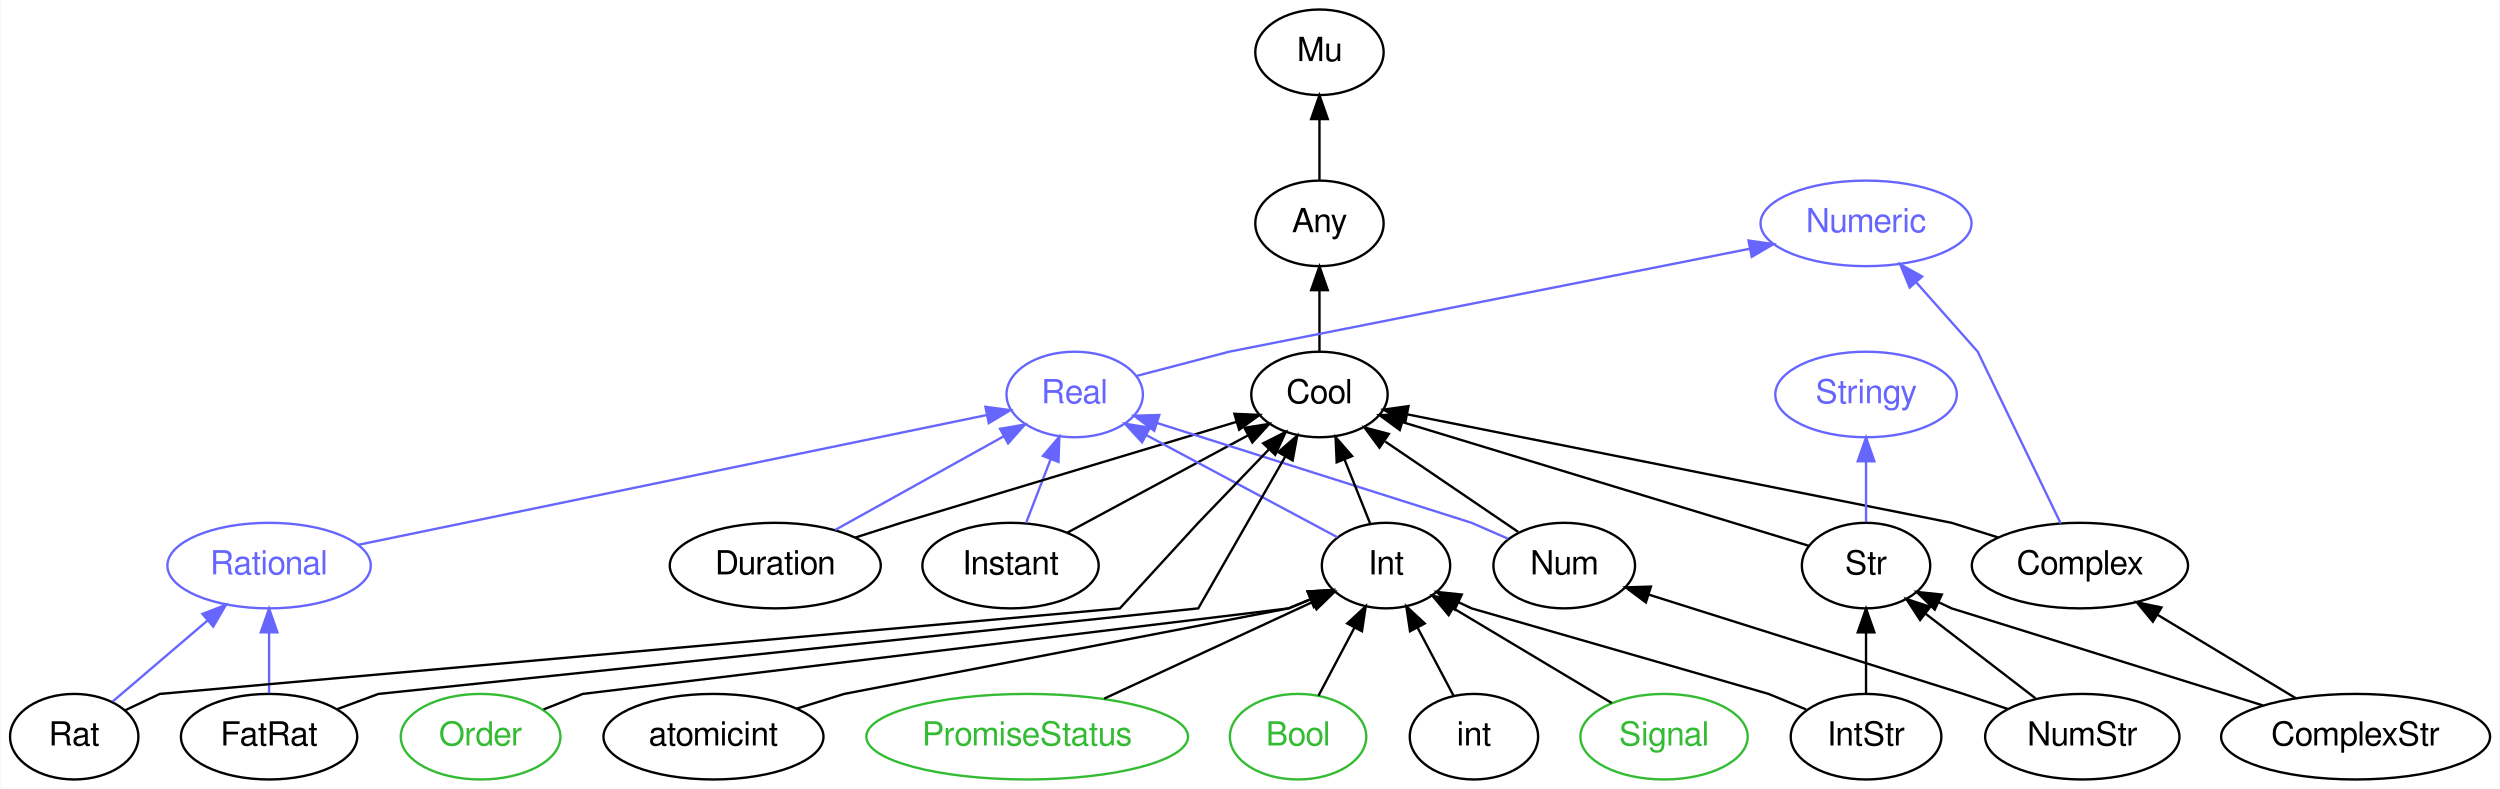
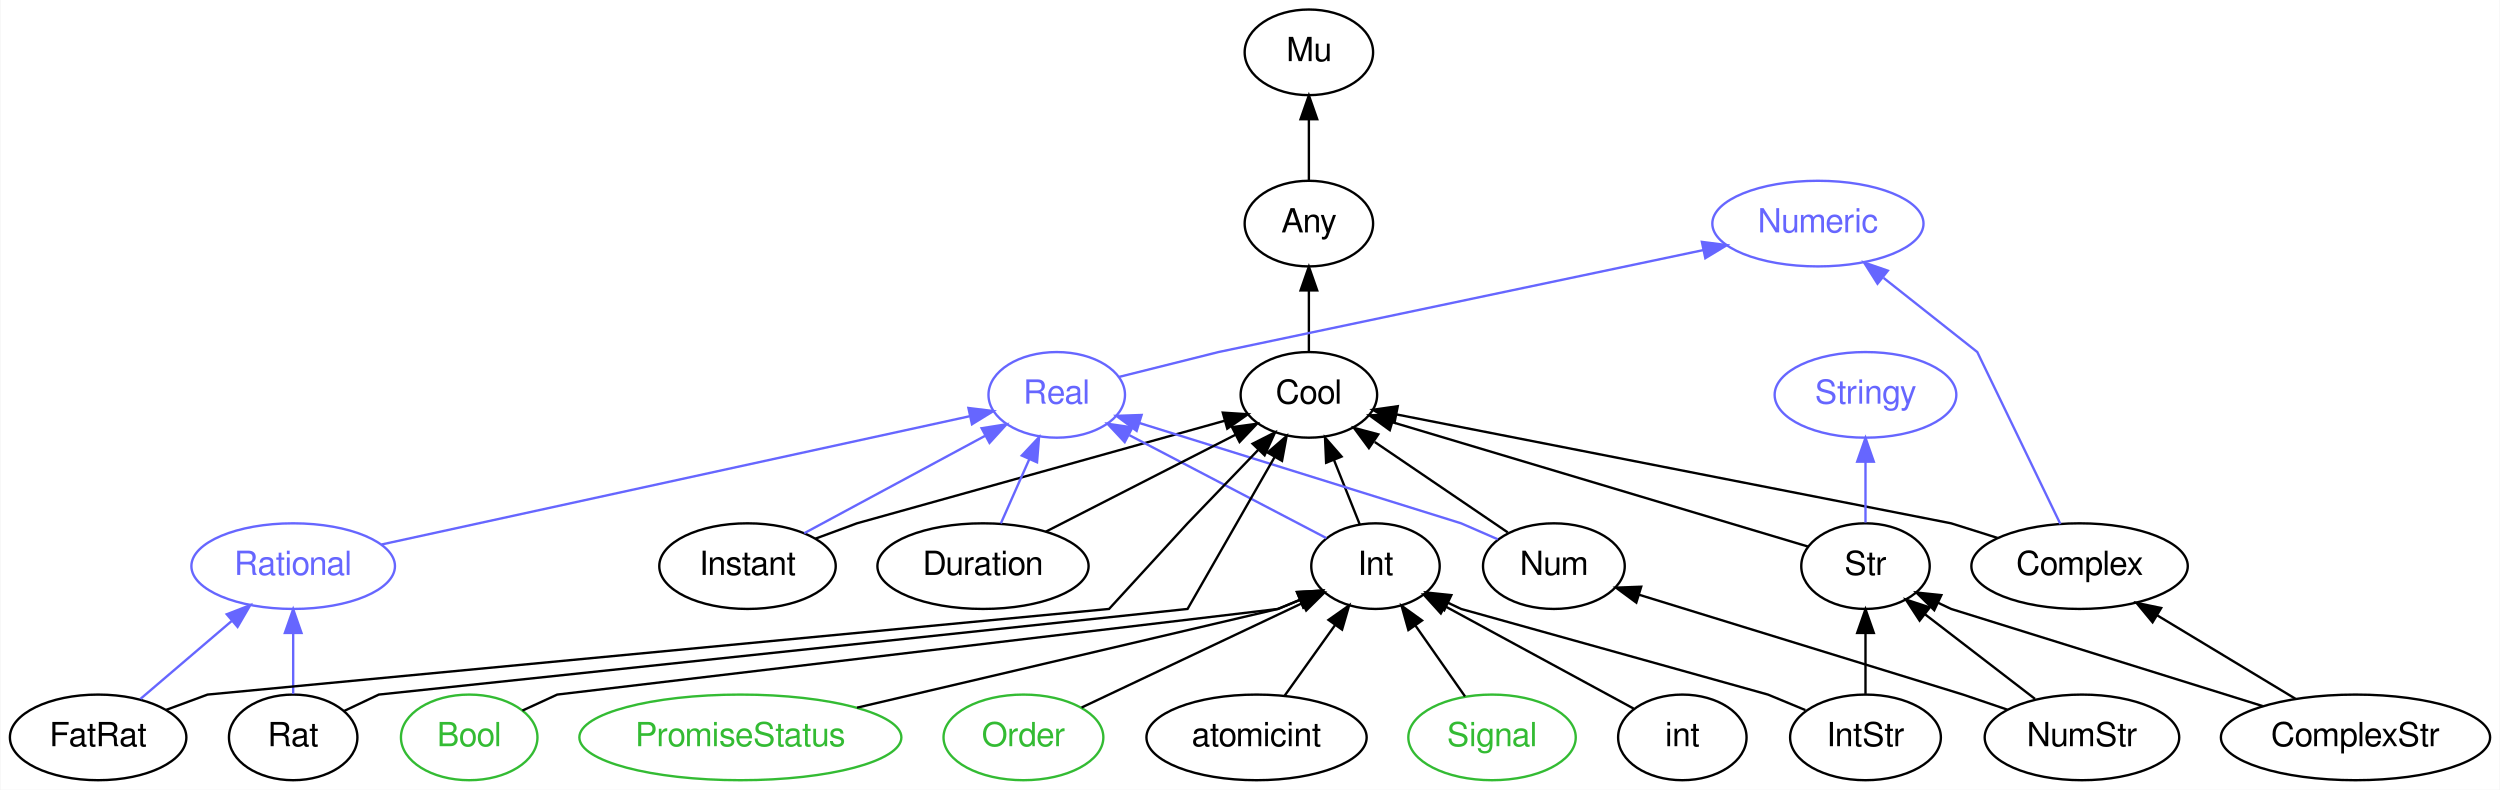
- <svg xmlns="http://www.w3.org/2000/svg" xmlns:xlink="http://www.w3.org/1999/xlink" width="1052pt" height="332pt" viewBox="0.00 0.00 1051.54 332.00">
+ <svg xmlns="http://www.w3.org/2000/svg" xmlns:xlink="http://www.w3.org/1999/xlink" width="1051pt" height="332pt" viewBox="0.00 0.00 1050.59 332.00">
  <g id="graph0" class="graph" transform="scale(1 1) rotate(0) translate(4 328)">
-     <polygon fill="white" stroke="none" points="-4,4 -4,-328 1047.54,-328 1047.54,4 -4,4" />
+     <polygon fill="white" stroke="none" points="-4,4 -4,-328 1046.59,-328 1046.59,4 -4,4" />
    <g id="node1" class="node">
      <g id="a_node1">
        <a xlink:href="/type/Numeric" xlink:title="Numeric">
-           <ellipse fill="none" stroke="#6666ff" cx="781" cy="-234" rx="44.393" ry="18" />
-           <text text-anchor="middle" x="781" y="-230.3" font-family="FreeSans" font-size="14.00" fill="#6666ff">Numeric</text>
+           <ellipse fill="none" stroke="#6666ff" cx="760.047" cy="-234" rx="44.393" ry="18" />
+           <text text-anchor="middle" x="760.047" y="-230.3" font-family="FreeSans" font-size="14.00" fill="#6666ff">Numeric</text>
        </a>
      </g>
    </g>
    <g id="node2" class="node">
      <g id="a_node2">
        <a xlink:href="/type/Mu" xlink:title="Mu">
-           <ellipse fill="none" stroke="#000000" cx="551" cy="-306" rx="27" ry="18" />
-           <text text-anchor="middle" x="551" y="-302.3" font-family="FreeSans" font-size="14.00" fill="#000000">Mu</text>
+           <ellipse fill="none" stroke="#000000" cx="546.047" cy="-306" rx="27" ry="18" />
+           <text text-anchor="middle" x="546.047" y="-302.3" font-family="FreeSans" font-size="14.00" fill="#000000">Mu</text>
        </a>
      </g>
    </g>
    <g id="node3" class="node">
      <g id="a_node3">
        <a xlink:href="/type/Any" xlink:title="Any">
-           <ellipse fill="none" stroke="#000000" cx="551" cy="-234" rx="27" ry="18" />
-           <text text-anchor="middle" x="551" y="-230.3" font-family="FreeSans" font-size="14.00" fill="#000000">Any</text>
+           <ellipse fill="none" stroke="#000000" cx="546.047" cy="-234" rx="27" ry="18" />
+           <text text-anchor="middle" x="546.047" y="-230.3" font-family="FreeSans" font-size="14.00" fill="#000000">Any</text>
        </a>
      </g>
    </g>
    <g id="edge1" class="edge">
-       <path fill="none" stroke="#000000" d="M551,-252.303C551,-260.017 551,-269.288 551,-277.888" />
-       <polygon fill="#000000" stroke="#000000" points="547.5,-277.896 551,-287.896 554.5,-277.896 547.5,-277.896" />
+       <path fill="none" stroke="#000000" d="M546.047,-252.303C546.047,-260.017 546.047,-269.288 546.047,-277.888" />
+       <polygon fill="#000000" stroke="#000000" points="542.547,-277.896 546.047,-287.896 549.547,-277.896 542.547,-277.896" />
    </g>
    <g id="node4" class="node">
      <g id="a_node4">
        <a xlink:href="/type/Cool" xlink:title="Cool">
-           <ellipse fill="none" stroke="#000000" cx="551" cy="-162" rx="28.695" ry="18" />
-           <text text-anchor="middle" x="551" y="-158.3" font-family="FreeSans" font-size="14.00" fill="#000000">Cool</text>
+           <ellipse fill="none" stroke="#000000" cx="546.047" cy="-162" rx="28.695" ry="18" />
+           <text text-anchor="middle" x="546.047" y="-158.3" font-family="FreeSans" font-size="14.00" fill="#000000">Cool</text>
        </a>
      </g>
    </g>
    <g id="edge2" class="edge">
-       <path fill="none" stroke="#000000" d="M551,-180.303C551,-188.017 551,-197.288 551,-205.888" />
-       <polygon fill="#000000" stroke="#000000" points="547.5,-205.896 551,-215.896 554.5,-205.896 547.5,-205.896" />
+       <path fill="none" stroke="#000000" d="M546.047,-180.303C546.047,-188.017 546.047,-197.288 546.047,-205.888" />
+       <polygon fill="#000000" stroke="#000000" points="542.547,-205.896 546.047,-215.896 549.547,-205.896 542.547,-205.896" />
    </g>
    <g id="node5" class="node">
      <g id="a_node5">
        <a xlink:href="/type/Complex" xlink:title="Complex">
-           <ellipse fill="none" stroke="#000000" cx="871" cy="-90" rx="45.492" ry="18" />
-           <text text-anchor="middle" x="871" y="-86.3" font-family="FreeSans" font-size="14.00" fill="#000000">Complex</text>
+           <ellipse fill="none" stroke="#000000" cx="870.047" cy="-90" rx="45.492" ry="18" />
+           <text text-anchor="middle" x="870.047" y="-86.3" font-family="FreeSans" font-size="14.00" fill="#000000">Complex</text>
        </a>
      </g>
    </g>
    <g id="edge23" class="edge">
-       <path fill="none" stroke="#6666ff" d="M862.912,-107.74C850.456,-133.521 828,-180 828,-180 828,-180 814.601,-195.11 802.111,-209.194" />
-       <polygon fill="#6666ff" stroke="#6666ff" points="799.373,-207.006 795.357,-216.81 804.611,-211.651 799.373,-207.006" />
+       <path fill="none" stroke="#6666ff" d="M861.959,-107.74C849.503,-133.521 827.047,-180 827.047,-180 827.047,-180 806.116,-196.557 787.652,-211.163" />
+       <polygon fill="#6666ff" stroke="#6666ff" points="785.097,-208.721 779.426,-217.67 789.44,-214.211 785.097,-208.721" />
    </g>
    <g id="edge3" class="edge">
-       <path fill="none" stroke="#000000" d="M836.495,-101.863C825.912,-105.194 817,-108 817,-108 817,-108 661.287,-139.026 588.135,-153.601" />
-       <polygon fill="#000000" stroke="#000000" points="587.093,-150.24 577.969,-155.626 588.461,-157.105 587.093,-150.24" />
+       <path fill="none" stroke="#000000" d="M835.542,-101.863C824.959,-105.194 816.047,-108 816.047,-108 816.047,-108 656.57,-139.305 582.746,-153.796" />
+       <polygon fill="#000000" stroke="#000000" points="582.061,-150.364 572.922,-155.724 583.409,-157.233 582.061,-150.364" />
    </g>
    <g id="node6" class="node">
      <g id="a_node6">
        <a xlink:href="/type/Real" xlink:title="Real">
-           <ellipse fill="none" stroke="#6666ff" cx="448" cy="-162" rx="28.695" ry="18" />
-           <text text-anchor="middle" x="448" y="-158.3" font-family="FreeSans" font-size="14.00" fill="#6666ff">Real</text>
+           <ellipse fill="none" stroke="#6666ff" cx="440.047" cy="-162" rx="28.695" ry="18" />
+           <text text-anchor="middle" x="440.047" y="-158.3" font-family="FreeSans" font-size="14.00" fill="#6666ff">Real</text>
        </a>
      </g>
    </g>
    <g id="edge24" class="edge">
-       <path fill="none" stroke="#6666ff" d="M474.063,-169.817C492.147,-174.546 513,-180 513,-180 513,-180 654.692,-208.021 732.022,-223.314" />
-       <polygon fill="#6666ff" stroke="#6666ff" points="731.541,-226.787 742.03,-225.293 732.9,-219.92 731.541,-226.787" />
+       <path fill="none" stroke="#6666ff" d="M466.143,-169.524C485.319,-174.318 508.047,-180 508.047,-180 508.047,-180 638.698,-207.478 711.852,-222.864" />
+       <polygon fill="#6666ff" stroke="#6666ff" points="711.267,-226.317 721.773,-224.95 712.708,-219.467 711.267,-226.317" />
    </g>
    <g id="node7" class="node">
      <g id="a_node7">
        <a xlink:href="/type/Stringy" xlink:title="Stringy">
-           <ellipse fill="none" stroke="#6666ff" cx="781" cy="-162" rx="38.194" ry="18" />
-           <text text-anchor="middle" x="781" y="-158.3" font-family="FreeSans" font-size="14.00" fill="#6666ff">Stringy</text>
+           <ellipse fill="none" stroke="#6666ff" cx="780.047" cy="-162" rx="38.194" ry="18" />
+           <text text-anchor="middle" x="780.047" y="-158.3" font-family="FreeSans" font-size="14.00" fill="#6666ff">Stringy</text>
        </a>
      </g>
    </g>
    <g id="node8" class="node">
      <g id="a_node8">
        <a xlink:href="/type/Str" xlink:title="Str">
-           <ellipse fill="none" stroke="#000000" cx="781" cy="-90" rx="27" ry="18" />
-           <text text-anchor="middle" x="781" y="-86.3" font-family="FreeSans" font-size="14.00" fill="#000000">Str</text>
+           <ellipse fill="none" stroke="#000000" cx="780.047" cy="-90" rx="27" ry="18" />
+           <text text-anchor="middle" x="780.047" y="-86.3" font-family="FreeSans" font-size="14.00" fill="#000000">Str</text>
        </a>
      </g>
    </g>
    <g id="edge4" class="edge">
-       <path fill="none" stroke="#000000" d="M756.821,-98.359C715.989,-110.786 633.22,-135.977 586.03,-150.339" />
-       <polygon fill="#000000" stroke="#000000" points="584.795,-147.056 576.248,-153.316 586.834,-153.753 584.795,-147.056" />
+       <path fill="none" stroke="#000000" d="M755.886,-98.228C714.351,-110.653 629.249,-136.11 581.161,-150.496" />
+       <polygon fill="#000000" stroke="#000000" points="580.068,-147.169 571.491,-153.389 582.074,-153.876 580.068,-147.169" />
    </g>
    <g id="edge25" class="edge">
-       <path fill="none" stroke="#6666ff" d="M781,-108.303C781,-116.017 781,-125.288 781,-133.888" />
-       <polygon fill="#6666ff" stroke="#6666ff" points="777.5,-133.896 781,-143.896 784.5,-133.896 777.5,-133.896" />
+       <path fill="none" stroke="#6666ff" d="M780.047,-108.303C780.047,-116.017 780.047,-125.288 780.047,-133.888" />
+       <polygon fill="#6666ff" stroke="#6666ff" points="776.547,-133.896 780.047,-143.896 783.547,-133.896 776.547,-133.896" />
    </g>
    <g id="node9" class="node">
      <g id="a_node9">
        <a xlink:href="/type/ComplexStr" xlink:title="ComplexStr">
-           <ellipse fill="none" stroke="#000000" cx="987" cy="-18" rx="56.59" ry="18" />
-           <text text-anchor="middle" x="987" y="-14.3" font-family="FreeSans" font-size="14.00" fill="#000000">ComplexStr</text>
+           <ellipse fill="none" stroke="#000000" cx="986.047" cy="-18" rx="56.59" ry="18" />
+           <text text-anchor="middle" x="986.047" y="-14.3" font-family="FreeSans" font-size="14.00" fill="#000000">ComplexStr</text>
        </a>
      </g>
    </g>
    <g id="edge5" class="edge">
-       <path fill="none" stroke="#000000" d="M961.83,-34.189C944.765,-44.486 922.047,-58.196 903.601,-69.327" />
-       <polygon fill="#000000" stroke="#000000" points="901.686,-66.395 894.932,-74.558 905.302,-72.388 901.686,-66.395" />
+       <path fill="none" stroke="#000000" d="M960.876,-34.189C943.812,-44.486 921.094,-58.196 902.648,-69.327" />
+       <polygon fill="#000000" stroke="#000000" points="900.732,-66.395 893.979,-74.558 904.349,-72.388 900.732,-66.395" />
    </g>
    <g id="edge6" class="edge">
-       <path fill="none" stroke="#000000" d="M947.999,-31.159C897.809,-46.807 817,-72 817,-72 817,-72 814.82,-73.03 811.532,-74.582" />
-       <polygon fill="#000000" stroke="#000000" points="809.905,-71.48 802.357,-78.915 812.894,-77.809 809.905,-71.48" />
+       <path fill="none" stroke="#000000" d="M947.045,-31.159C896.855,-46.807 816.047,-72 816.047,-72 816.047,-72 813.866,-73.03 810.579,-74.582" />
+       <polygon fill="#000000" stroke="#000000" points="808.952,-71.48 801.404,-78.915 811.941,-77.809 808.952,-71.48" />
    </g>
    <g id="node10" class="node">
      <g id="a_node10">
-         <a xlink:href="/type/Rational" xlink:title="Rational">
-           <ellipse fill="none" stroke="#6666ff" cx="109" cy="-90" rx="42.793" ry="18" />
-           <text text-anchor="middle" x="109" y="-86.3" font-family="FreeSans" font-size="14.00" fill="#6666ff">Rational</text>
-         </a>
-       </g>
+         <a xlink:href="/type/Instant" xlink:title="Instant">
+           <ellipse fill="none" stroke="#000000" cx="310.047" cy="-90" rx="37.093" ry="18" />
+           <text text-anchor="middle" x="310.047" y="-86.3" font-family="FreeSans" font-size="14.00" fill="#000000">Instant</text>
+         </a>
+       </g>
+     </g>
+     <g id="edge7" class="edge">
+       <path fill="none" stroke="#000000" d="M338.656,-101.573C348.011,-105.03 356.047,-108 356.047,-108 356.047,-108 455.762,-135.815 510.716,-151.145" />
+       <polygon fill="#000000" stroke="#000000" points="509.85,-154.537 520.422,-153.852 511.731,-147.794 509.85,-154.537" />
    </g>
    <g id="edge26" class="edge">
-       <path fill="none" stroke="#6666ff" d="M146.574,-98.759C212.028,-112.274 346.169,-139.973 411.128,-153.386" />
-       <polygon fill="#6666ff" stroke="#6666ff" points="410.437,-156.817 420.938,-155.412 411.853,-149.962 410.437,-156.817" />
+       <path fill="none" stroke="#6666ff" d="M333.891,-103.839C355.28,-115.356 386.769,-132.312 409.898,-144.766" />
+       <polygon fill="#6666ff" stroke="#6666ff" points="408.47,-147.972 418.934,-149.632 411.789,-141.809 408.47,-147.972" />
    </g>
    <g id="node11" class="node">
      <g id="a_node11">
-         <a xlink:href="/type/Instant" xlink:title="Instant">
-           <ellipse fill="none" stroke="#000000" cx="421" cy="-90" rx="37.093" ry="18" />
-           <text text-anchor="middle" x="421" y="-86.3" font-family="FreeSans" font-size="14.00" fill="#000000">Instant</text>
-         </a>
-       </g>
-     </g>
-     <g id="edge7" class="edge">
-       <path fill="none" stroke="#000000" d="M444.844,-103.839C466.233,-115.356 497.722,-132.312 520.851,-144.766" />
-       <polygon fill="#000000" stroke="#000000" points="519.423,-147.972 529.887,-149.632 522.742,-141.809 519.423,-147.972" />
+         <a xlink:href="/type/Int" xlink:title="Int">
+           <ellipse fill="none" stroke="#000000" cx="574.047" cy="-90" rx="27" ry="18" />
+           <text text-anchor="middle" x="574.047" y="-86.3" font-family="FreeSans" font-size="14.00" fill="#000000">Int</text>
+         </a>
+       </g>
+     </g>
+     <g id="edge8" class="edge">
+       <path fill="none" stroke="#000000" d="M567.411,-107.589C564.181,-115.665 560.219,-125.569 556.589,-134.645" />
+       <polygon fill="#000000" stroke="#000000" points="553.293,-133.459 552.829,-144.044 559.793,-136.059 553.293,-133.459" />
    </g>
    <g id="edge27" class="edge">
-       <path fill="none" stroke="#6666ff" d="M427.536,-107.945C430.62,-115.941 434.372,-125.669 437.817,-134.6" />
-       <polygon fill="#6666ff" stroke="#6666ff" points="434.66,-136.141 441.524,-144.211 441.191,-133.621 434.66,-136.141" />
+       <path fill="none" stroke="#6666ff" d="M553.403,-101.784C531.27,-113.346 495.898,-131.824 470.553,-145.064" />
+       <polygon fill="#6666ff" stroke="#6666ff" points="468.622,-142.124 461.379,-149.856 471.863,-148.328 468.622,-142.124" />
    </g>
    <g id="node12" class="node">
      <g id="a_node12">
-         <a xlink:href="/type/Duration" xlink:title="Duration">
-           <ellipse fill="none" stroke="#000000" cx="322" cy="-90" rx="44.393" ry="18" />
-           <text text-anchor="middle" x="322" y="-86.3" font-family="FreeSans" font-size="14.00" fill="#000000">Duration</text>
-         </a>
-       </g>
-     </g>
-     <g id="edge8" class="edge">
-       <path fill="none" stroke="#000000" d="M355.566,-101.766C366.084,-105.14 375,-108 375,-108 375,-108 464.752,-135.028 516.07,-150.481" />
-       <polygon fill="#000000" stroke="#000000" points="515.199,-153.874 525.783,-153.406 517.217,-147.172 515.199,-153.874" />
+         <a xlink:href="/type/Num" xlink:title="Num">
+           <ellipse fill="none" stroke="#000000" cx="649.047" cy="-90" rx="29.795" ry="18" />
+           <text text-anchor="middle" x="649.047" y="-86.3" font-family="FreeSans" font-size="14.00" fill="#000000">Num</text>
+         </a>
+       </g>
+     </g>
+     <g id="edge9" class="edge">
+       <path fill="none" stroke="#000000" d="M629.673,-104.166C613.893,-114.891 591.411,-130.17 573.732,-142.185" />
+       <polygon fill="#000000" stroke="#000000" points="571.289,-139.613 564.985,-148.129 575.223,-145.403 571.289,-139.613" />
    </g>
    <g id="edge28" class="edge">
-       <path fill="none" stroke="#6666ff" d="M347.195,-104.997C367.681,-116.378 396.629,-132.461 418.252,-144.473" />
-       <polygon fill="#6666ff" stroke="#6666ff" points="416.583,-147.55 427.025,-149.347 419.983,-141.431 416.583,-147.55" />
+       <path fill="none" stroke="#6666ff" d="M625.461,-101.281C617.247,-104.861 610.047,-108 610.047,-108 610.047,-108 524.598,-134.64 474.862,-150.146" />
+       <polygon fill="#6666ff" stroke="#6666ff" points="473.636,-146.862 465.131,-153.18 475.719,-153.545 473.636,-146.862" />
    </g>
    <g id="node13" class="node">
      <g id="a_node13">
-         <a xlink:href="/type/Num" xlink:title="Num">
-           <ellipse fill="none" stroke="#000000" cx="654" cy="-90" rx="29.795" ry="18" />
-           <text text-anchor="middle" x="654" y="-86.3" font-family="FreeSans" font-size="14.00" fill="#000000">Num</text>
-         </a>
-       </g>
-     </g>
-     <g id="edge9" class="edge">
-       <path fill="none" stroke="#000000" d="M634.626,-104.166C618.846,-114.891 596.365,-130.17 578.685,-142.185" />
-       <polygon fill="#000000" stroke="#000000" points="576.242,-139.613 569.939,-148.129 580.177,-145.403 576.242,-139.613" />
+         <a xlink:href="/type/Rational" xlink:title="Rational">
+           <ellipse fill="none" stroke="#6666ff" cx="119.047" cy="-90" rx="42.793" ry="18" />
+           <text text-anchor="middle" x="119.047" y="-86.3" font-family="FreeSans" font-size="14.00" fill="#6666ff">Rational</text>
+         </a>
+       </g>
    </g>
    <g id="edge29" class="edge">
-       <path fill="none" stroke="#6666ff" d="M630.414,-101.281C622.201,-104.861 615,-108 615,-108 615,-108 531.492,-134.503 482.58,-150.026" />
-       <polygon fill="#6666ff" stroke="#6666ff" points="481.474,-146.704 473.002,-153.065 483.592,-153.376 481.474,-146.704" />
+       <path fill="none" stroke="#6666ff" d="M156.183,-99.098C218.118,-112.604 341.769,-139.569 403.387,-153.006" />
+       <polygon fill="#6666ff" stroke="#6666ff" points="402.918,-156.485 413.434,-155.197 404.409,-149.646 402.918,-156.485" />
    </g>
    <g id="node14" class="node">
      <g id="a_node14">
-         <a xlink:href="/type/Int" xlink:title="Int">
-           <ellipse fill="none" stroke="#000000" cx="579" cy="-90" rx="27" ry="18" />
-           <text text-anchor="middle" x="579" y="-86.3" font-family="FreeSans" font-size="14.00" fill="#000000">Int</text>
+         <a xlink:href="/type/Duration" xlink:title="Duration">
+           <ellipse fill="none" stroke="#000000" cx="409.047" cy="-90" rx="44.393" ry="18" />
+           <text text-anchor="middle" x="409.047" y="-86.3" font-family="FreeSans" font-size="14.00" fill="#000000">Duration</text>
        </a>
      </g>
    </g>
    <g id="edge10" class="edge">
-       <path fill="none" stroke="#000000" d="M572.364,-107.589C569.134,-115.665 565.172,-125.569 561.542,-134.645" />
-       <polygon fill="#000000" stroke="#000000" points="558.247,-133.459 557.782,-144.044 564.746,-136.059 558.247,-133.459" />
+       <path fill="none" stroke="#000000" d="M435.462,-104.497C458.251,-116.141 491.188,-132.97 515.185,-145.231" />
+       <polygon fill="#000000" stroke="#000000" points="513.728,-148.417 524.225,-149.85 516.913,-142.184 513.728,-148.417" />
    </g>
    <g id="edge30" class="edge">
-       <path fill="none" stroke="#6666ff" d="M558.531,-101.938C536.964,-113.462 502.772,-131.733 478.125,-144.902" />
-       <polygon fill="#6666ff" stroke="#6666ff" points="476.363,-141.876 469.193,-149.675 479.662,-148.05 476.363,-141.876" />
+       <path fill="none" stroke="#6666ff" d="M416.551,-107.945C420.13,-116.027 424.493,-125.879 428.483,-134.888" />
+       <polygon fill="#6666ff" stroke="#6666ff" points="425.362,-136.485 432.612,-144.211 431.762,-133.65 425.362,-136.485" />
    </g>
    <g id="node15" class="node">
      <g id="a_node15">
-         <a xlink:href="/type/NumStr" xlink:title="NumStr">
-           <ellipse fill="none" stroke="#000000" cx="872" cy="-18" rx="40.893" ry="18" />
-           <text text-anchor="middle" x="872" y="-14.3" font-family="FreeSans" font-size="14.00" fill="#000000">NumStr</text>
-         </a>
-       </g>
-     </g>
-     <g id="edge12" class="edge">
-       <path fill="none" stroke="#000000" d="M852.254,-34.189C838.708,-44.609 820.621,-58.522 806.06,-69.723" />
-       <polygon fill="#000000" stroke="#000000" points="803.747,-67.087 797.955,-75.958 808.015,-72.635 803.747,-67.087" />
+         <a xlink:href="/type/PromiseStatus" xlink:title="PromiseStatus">
+           <ellipse fill="none" stroke="#33bb33" cx="307.047" cy="-18" rx="67.688" ry="18" />
+           <text text-anchor="middle" x="307.047" y="-14.3" font-family="FreeSans" font-size="14.00" fill="#33bb33">PromiseStatus</text>
+         </a>
+       </g>
    </g>
    <g id="edge11" class="edge">
-       <path fill="none" stroke="#000000" d="M840.618,-29.67C830.572,-33.085 822,-36 822,-36 822,-36 738.858,-62.229 689.552,-77.784" />
-       <polygon fill="#000000" stroke="#000000" points="688.365,-74.488 679.882,-80.835 690.472,-81.164 688.365,-74.488" />
+       <path fill="none" stroke="#000000" d="M356.085,-30.5C422.554,-46.088 533.047,-72 533.047,-72 533.047,-72 536.926,-73.609 542.299,-75.836" />
+       <polygon fill="#000000" stroke="#000000" points="541.049,-79.107 551.627,-79.704 543.73,-72.641 541.049,-79.107" />
    </g>
    <g id="node16" class="node">
      <g id="a_node16">
-         <a xlink:href="/type/Signal" xlink:title="Signal">
-           <ellipse fill="none" stroke="#33bb33" cx="696" cy="-18" rx="35.194" ry="18" />
-           <text text-anchor="middle" x="696" y="-14.3" font-family="FreeSans" font-size="14.00" fill="#33bb33">Signal</text>
-         </a>
-       </g>
-     </g>
-     <g id="edge13" class="edge">
-       <path fill="none" stroke="#000000" d="M673.993,-32.166C655.08,-43.482 627.693,-59.867 607.18,-72.14" />
-       <polygon fill="#000000" stroke="#000000" points="605.359,-69.151 598.575,-77.288 608.953,-75.158 605.359,-69.151" />
+         <a xlink:href="/type/Order" xlink:title="Order">
+           <ellipse fill="none" stroke="#33bb33" cx="426.047" cy="-18" rx="33.595" ry="18" />
+           <text text-anchor="middle" x="426.047" y="-14.3" font-family="FreeSans" font-size="14.00" fill="#33bb33">Order</text>
+         </a>
+       </g>
+     </g>
+     <g id="edge12" class="edge">
+       <path fill="none" stroke="#000000" d="M450.486,-30.559C475.897,-42.578 515.738,-61.422 543.278,-74.447" />
+       <polygon fill="#000000" stroke="#000000" points="541.926,-77.679 552.462,-78.791 544.919,-71.351 541.926,-77.679" />
    </g>
    <g id="node17" class="node">
      <g id="a_node17">
-         <a xlink:href="/type/Order" xlink:title="Order">
-           <ellipse fill="none" stroke="#33bb33" cx="198" cy="-18" rx="33.595" ry="18" />
-           <text text-anchor="middle" x="198" y="-14.3" font-family="FreeSans" font-size="14.00" fill="#33bb33">Order</text>
-         </a>
-       </g>
-     </g>
-     <g id="edge14" class="edge">
-       <path fill="none" stroke="#000000" d="M224.498,-29.476C233.347,-32.974 241,-36 241,-36 241,-36 538,-72 538,-72 538,-72 541.88,-73.609 547.252,-75.836" />
-       <polygon fill="#000000" stroke="#000000" points="546.003,-79.107 556.581,-79.704 548.684,-72.641 546.003,-79.107" />
+         <a xlink:href="/type/atomicint" xlink:title="atomicint">
+           <ellipse fill="none" stroke="#000000" cx="524.047" cy="-18" rx="46.292" ry="18" />
+           <text text-anchor="middle" x="524.047" y="-14.3" font-family="FreeSans" font-size="14.00" fill="#000000">atomicint</text>
+         </a>
+       </g>
+     </g>
+     <g id="edge13" class="edge">
+       <path fill="none" stroke="#000000" d="M535.896,-35.589C542.239,-44.47 550.162,-55.561 557.141,-65.332" />
+       <polygon fill="#000000" stroke="#000000" points="554.307,-67.386 562.968,-73.489 560.003,-63.318 554.307,-67.386" />
    </g>
    <g id="node18" class="node">
      <g id="a_node18">
-         <a xlink:href="/type/atomicint" xlink:title="atomicint">
-           <ellipse fill="none" stroke="#000000" cx="296" cy="-18" rx="46.292" ry="18" />
-           <text text-anchor="middle" x="296" y="-14.3" font-family="FreeSans" font-size="14.00" fill="#000000">atomicint</text>
-         </a>
-       </g>
-     </g>
-     <g id="edge15" class="edge">
-       <path fill="none" stroke="#000000" d="M331.144,-29.863C341.923,-33.194 351,-36 351,-36 351,-36 538,-72 538,-72 538,-72 541.88,-73.609 547.252,-75.836" />
-       <polygon fill="#000000" stroke="#000000" points="546.003,-79.107 556.581,-79.704 548.684,-72.641 546.003,-79.107" />
+         <a xlink:href="/type/Signal" xlink:title="Signal">
+           <ellipse fill="none" stroke="#33bb33" cx="623.047" cy="-18" rx="35.194" ry="18" />
+           <text text-anchor="middle" x="623.047" y="-14.3" font-family="FreeSans" font-size="14.00" fill="#33bb33">Signal</text>
+         </a>
+       </g>
+     </g>
+     <g id="edge14" class="edge">
+       <path fill="none" stroke="#000000" d="M611.682,-35.235C605.472,-44.107 597.663,-55.262 590.771,-65.108" />
+       <polygon fill="#000000" stroke="#000000" points="587.88,-63.135 585.013,-73.334 593.615,-67.149 587.88,-63.135" />
    </g>
    <g id="node19" class="node">
      <g id="a_node19">
-         <a xlink:href="/type/PromiseStatus" xlink:title="PromiseStatus">
-           <ellipse fill="none" stroke="#33bb33" cx="428" cy="-18" rx="67.688" ry="18" />
-           <text text-anchor="middle" x="428" y="-14.3" font-family="FreeSans" font-size="14.00" fill="#33bb33">PromiseStatus</text>
+         <a xlink:href="/type/IntStr" xlink:title="IntStr">
+           <ellipse fill="none" stroke="#000000" cx="780.047" cy="-18" rx="31.695" ry="18" />
+           <text text-anchor="middle" x="780.047" y="-14.3" font-family="FreeSans" font-size="14.00" fill="#000000">IntStr</text>
        </a>
      </g>
    </g>
    <g id="edge16" class="edge">
-       <path fill="none" stroke="#000000" d="M460.393,-34.017C486.366,-46.057 522.573,-62.842 548.133,-74.691" />
-       <polygon fill="#000000" stroke="#000000" points="546.82,-77.94 557.364,-78.97 549.764,-71.589 546.82,-77.94" />
+       <path fill="none" stroke="#000000" d="M780.047,-36.303C780.047,-44.017 780.047,-53.288 780.047,-61.888" />
+       <polygon fill="#000000" stroke="#000000" points="776.547,-61.896 780.047,-71.896 783.547,-61.896 776.547,-61.896" />
+     </g>
+     <g id="edge15" class="edge">
+       <path fill="none" stroke="#000000" d="M754.781,-29.476C746.344,-32.974 739.047,-36 739.047,-36 739.047,-36 610.047,-72 610.047,-72 610.047,-72 607.866,-73.03 604.579,-74.582" />
+       <polygon fill="#000000" stroke="#000000" points="602.952,-71.48 595.404,-78.915 605.941,-77.809 602.952,-71.48" />
    </g>
    <g id="node20" class="node">
      <g id="a_node20">
-         <a xlink:href="/type/IntStr" xlink:title="IntStr">
-           <ellipse fill="none" stroke="#000000" cx="781" cy="-18" rx="31.695" ry="18" />
-           <text text-anchor="middle" x="781" y="-14.3" font-family="FreeSans" font-size="14.00" fill="#000000">IntStr</text>
-         </a>
-       </g>
-     </g>
-     <g id="edge18" class="edge">
-       <path fill="none" stroke="#000000" d="M781,-36.303C781,-44.017 781,-53.288 781,-61.888" />
-       <polygon fill="#000000" stroke="#000000" points="777.5,-61.896 781,-71.896 784.5,-61.896 777.5,-61.896" />
+         <a xlink:href="/type/int" xlink:title="int">
+           <ellipse fill="none" stroke="#000000" cx="703.047" cy="-18" rx="27" ry="18" />
+           <text text-anchor="middle" x="703.047" y="-14.3" font-family="FreeSans" font-size="14.00" fill="#000000">int</text>
+         </a>
+       </g>
    </g>
    <g id="edge17" class="edge">
-       <path fill="none" stroke="#000000" d="M755.734,-29.476C747.297,-32.974 740,-36 740,-36 740,-36 615,-72 615,-72 615,-72 612.82,-73.03 609.532,-74.582" />
-       <polygon fill="#000000" stroke="#000000" points="607.905,-71.48 600.357,-78.915 610.894,-77.809 607.905,-71.48" />
+       <path fill="none" stroke="#000000" d="M682.606,-30.092C661.282,-41.663 627.65,-59.913 603.47,-73.034" />
+       <polygon fill="#000000" stroke="#000000" points="601.512,-70.114 594.392,-77.96 604.85,-76.267 601.512,-70.114" />
    </g>
    <g id="node21" class="node">
      <g id="a_node21">
        <a xlink:href="/type/Bool" xlink:title="Bool">
-           <ellipse fill="none" stroke="#33bb33" cx="542" cy="-18" rx="28.695" ry="18" />
-           <text text-anchor="middle" x="542" y="-14.3" font-family="FreeSans" font-size="14.00" fill="#33bb33">Bool</text>
-         </a>
-       </g>
-     </g>
-     <g id="edge19" class="edge">
-       <path fill="none" stroke="#000000" d="M550.582,-35.235C555.065,-43.717 560.651,-54.286 565.681,-63.803" />
-       <polygon fill="#000000" stroke="#000000" points="562.698,-65.647 570.465,-72.853 568.886,-62.376 562.698,-65.647" />
+           <ellipse fill="none" stroke="#33bb33" cx="193.047" cy="-18" rx="28.695" ry="18" />
+           <text text-anchor="middle" x="193.047" y="-14.3" font-family="FreeSans" font-size="14.00" fill="#33bb33">Bool</text>
+         </a>
+       </g>
+     </g>
+     <g id="edge18" class="edge">
+       <path fill="none" stroke="#000000" d="M215.423,-29.281C223.215,-32.861 230.047,-36 230.047,-36 230.047,-36 533.047,-72 533.047,-72 533.047,-72 536.926,-73.609 542.299,-75.836" />
+       <polygon fill="#000000" stroke="#000000" points="541.049,-79.107 551.627,-79.704 543.73,-72.641 541.049,-79.107" />
    </g>
    <g id="node22" class="node">
      <g id="a_node22">
-         <a xlink:href="/type/int" xlink:title="int">
-           <ellipse fill="none" stroke="#000000" cx="616" cy="-18" rx="27" ry="18" />
-           <text text-anchor="middle" x="616" y="-14.3" font-family="FreeSans" font-size="14.00" fill="#000000">int</text>
+         <a xlink:href="/type/NumStr" xlink:title="NumStr">
+           <ellipse fill="none" stroke="#000000" cx="871.047" cy="-18" rx="40.893" ry="18" />
+           <text text-anchor="middle" x="871.047" y="-14.3" font-family="FreeSans" font-size="14.00" fill="#000000">NumStr</text>
        </a>
      </g>
    </g>
    <g id="edge20" class="edge">
-       <path fill="none" stroke="#000000" d="M607.418,-35.235C602.935,-43.717 597.349,-54.286 592.319,-63.803" />
-       <polygon fill="#000000" stroke="#000000" points="589.114,-62.376 587.535,-72.853 595.302,-65.647 589.114,-62.376" />
+       <path fill="none" stroke="#000000" d="M851.301,-34.189C837.755,-44.609 819.668,-58.522 805.106,-69.723" />
+       <polygon fill="#000000" stroke="#000000" points="802.794,-67.087 797.001,-75.958 807.062,-72.635 802.794,-67.087" />
+     </g>
+     <g id="edge19" class="edge">
+       <path fill="none" stroke="#000000" d="M839.665,-29.67C829.619,-33.085 821.047,-36 821.047,-36 821.047,-36 735.124,-62.476 684.737,-78.002" />
+       <polygon fill="#000000" stroke="#000000" points="683.696,-74.661 675.17,-80.95 685.757,-81.35 683.696,-74.661" />
    </g>
    <g id="node23" class="node">
      <g id="a_node23">
-         <a xlink:href="/type/FatRat" xlink:title="FatRat">
-           <ellipse fill="none" stroke="#000000" cx="109" cy="-18" rx="37.093" ry="18" />
-           <text text-anchor="middle" x="109" y="-14.3" font-family="FreeSans" font-size="14.00" fill="#000000">FatRat</text>
+         <a xlink:href="/type/Rat" xlink:title="Rat">
+           <ellipse fill="none" stroke="#000000" cx="119.047" cy="-18" rx="27" ry="18" />
+           <text text-anchor="middle" x="119.047" y="-14.3" font-family="FreeSans" font-size="14.00" fill="#000000">Rat</text>
        </a>
      </g>
    </g>
    <g id="edge21" class="edge">
-       <path fill="none" stroke="#000000" d="M137.609,-29.573C146.964,-33.03 155,-36 155,-36 155,-36 500,-72 500,-72 500,-72 521.543,-109.595 536.626,-135.916" />
-       <polygon fill="#000000" stroke="#000000" points="533.637,-137.74 541.646,-144.676 539.711,-134.259 533.637,-137.74" />
+       <path fill="none" stroke="#000000" d="M140.404,-29.085C148.156,-32.746 155.047,-36 155.047,-36 155.047,-36 495.047,-72 495.047,-72 495.047,-72 516.59,-109.595 531.673,-135.916" />
+       <polygon fill="#000000" stroke="#000000" points="528.684,-137.74 536.693,-144.676 534.757,-134.259 528.684,-137.74" />
    </g>
    <g id="edge31" class="edge">
-       <path fill="none" stroke="#6666ff" d="M109,-36.303C109,-44.017 109,-53.288 109,-61.888" />
-       <polygon fill="#6666ff" stroke="#6666ff" points="105.5,-61.896 109,-71.896 112.5,-61.896 105.5,-61.896" />
+       <path fill="none" stroke="#6666ff" d="M119.047,-36.303C119.047,-44.017 119.047,-53.288 119.047,-61.888" />
+       <polygon fill="#6666ff" stroke="#6666ff" points="115.547,-61.896 119.047,-71.896 122.547,-61.896 115.547,-61.896" />
    </g>
    <g id="node24" class="node">
      <g id="a_node24">
-         <a xlink:href="/type/Rat" xlink:title="Rat">
-           <ellipse fill="none" stroke="#000000" cx="27" cy="-18" rx="27" ry="18" />
-           <text text-anchor="middle" x="27" y="-14.3" font-family="FreeSans" font-size="14.00" fill="#000000">Rat</text>
+         <a xlink:href="/type/FatRat" xlink:title="FatRat">
+           <ellipse fill="none" stroke="#000000" cx="37.047" cy="-18" rx="37.093" ry="18" />
+           <text text-anchor="middle" x="37.047" y="-14.3" font-family="FreeSans" font-size="14.00" fill="#000000">FatRat</text>
        </a>
      </g>
    </g>
    <g id="edge22" class="edge">
-       <path fill="none" stroke="#000000" d="M48.357,-29.085C56.109,-32.746 63,-36 63,-36 63,-36 467,-72 467,-72 467,-72 500,-108 500,-108 500,-108 515.738,-124.355 529.729,-138.895" />
-       <polygon fill="#000000" stroke="#000000" points="527.338,-141.458 536.794,-146.237 532.382,-136.604 527.338,-141.458" />
+       <path fill="none" stroke="#000000" d="M65.656,-29.573C75.011,-33.03 83.047,-36 83.047,-36 83.047,-36 462.047,-72 462.047,-72 462.047,-72 495.047,-108 495.047,-108 495.047,-108 510.785,-124.355 524.776,-138.895" />
+       <polygon fill="#000000" stroke="#000000" points="522.385,-141.458 531.84,-146.237 527.429,-136.604 522.385,-141.458" />
    </g>
    <g id="edge32" class="edge">
-       <path fill="none" stroke="#6666ff" d="M43.201,-32.83C54.564,-42.531 69.999,-55.707 83.064,-66.86" />
-       <polygon fill="#6666ff" stroke="#6666ff" points="80.957,-69.663 90.835,-73.493 85.502,-64.339 80.957,-69.663" />
+       <path fill="none" stroke="#6666ff" d="M54.84,-34.189C66.045,-43.755 80.699,-56.264 93.177,-66.916" />
+       <polygon fill="#6666ff" stroke="#6666ff" points="91.127,-69.768 101.005,-73.599 95.672,-64.444 91.127,-69.768" />
    </g>
  </g>
</svg>
